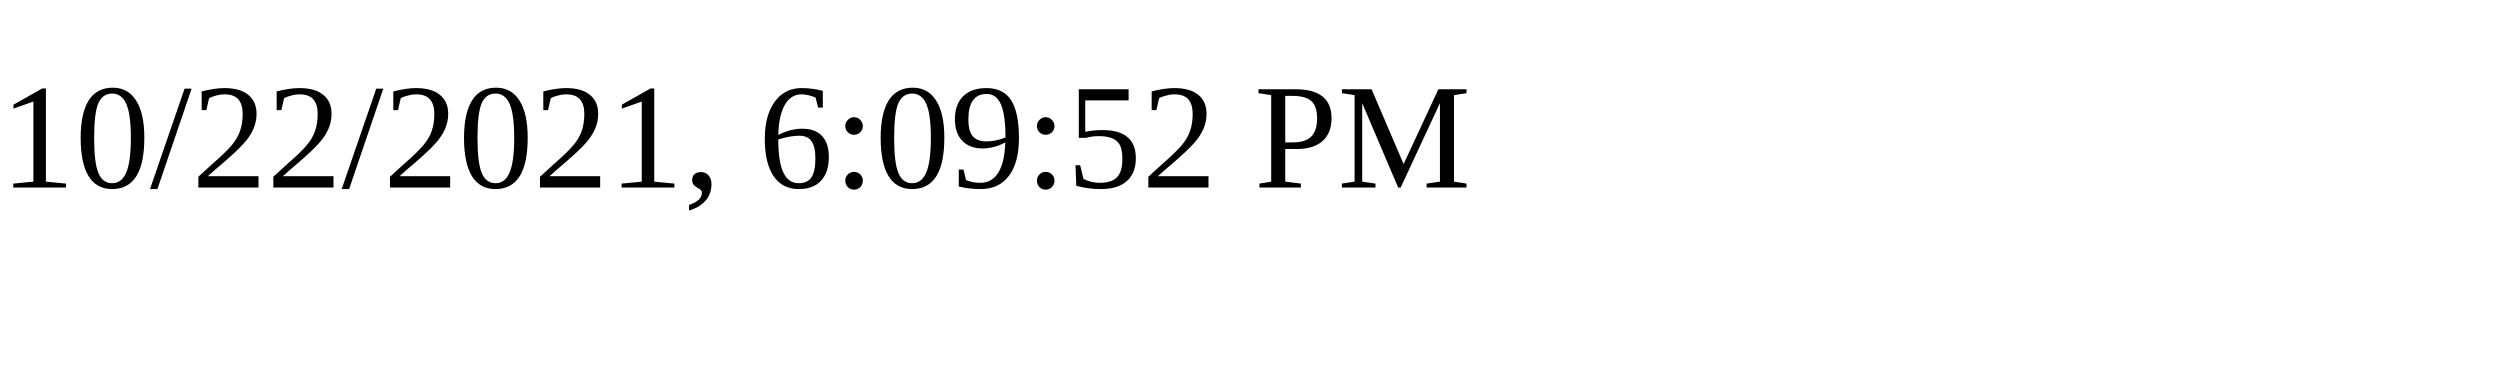
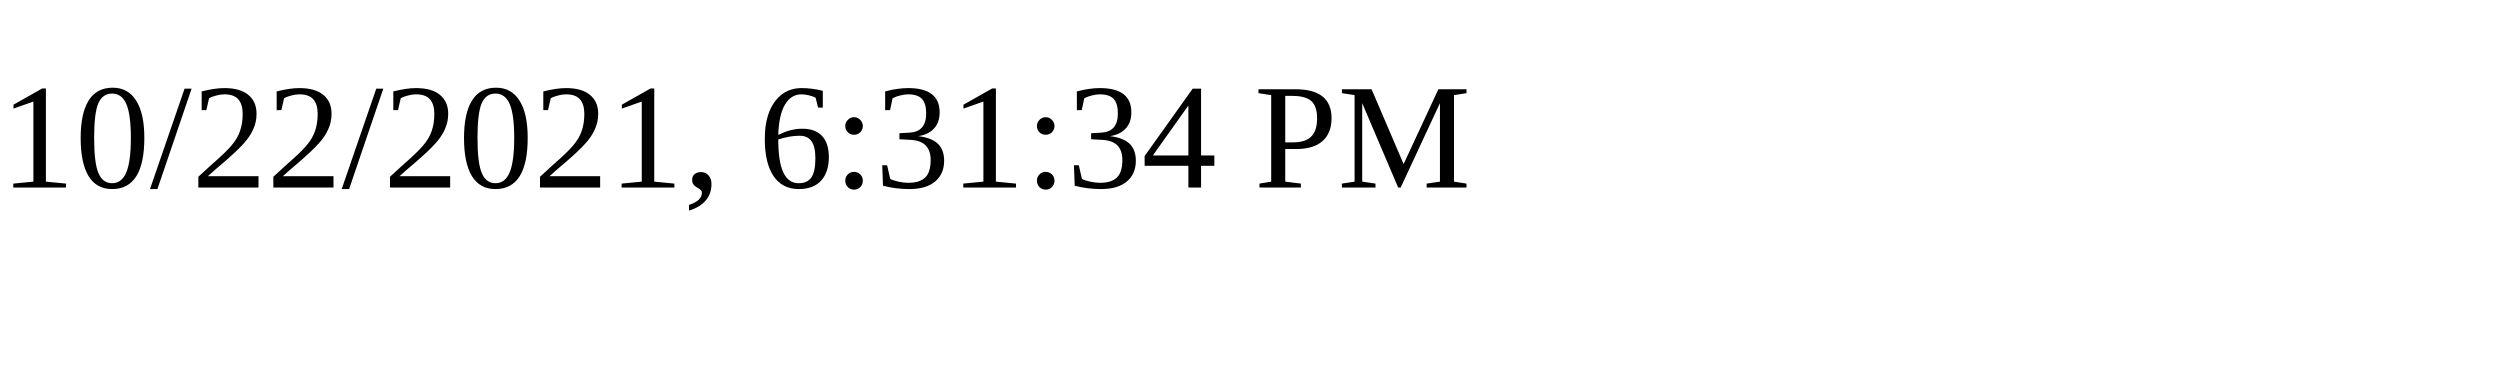
<svg xmlns="http://www.w3.org/2000/svg" height="30" width="200">
-   <text x="0" y="15">10/22/2021, 6:09:52 PM</text>
+   <text x="0" y="15">10/22/2021, 6:31:34 PM</text>
</svg>
